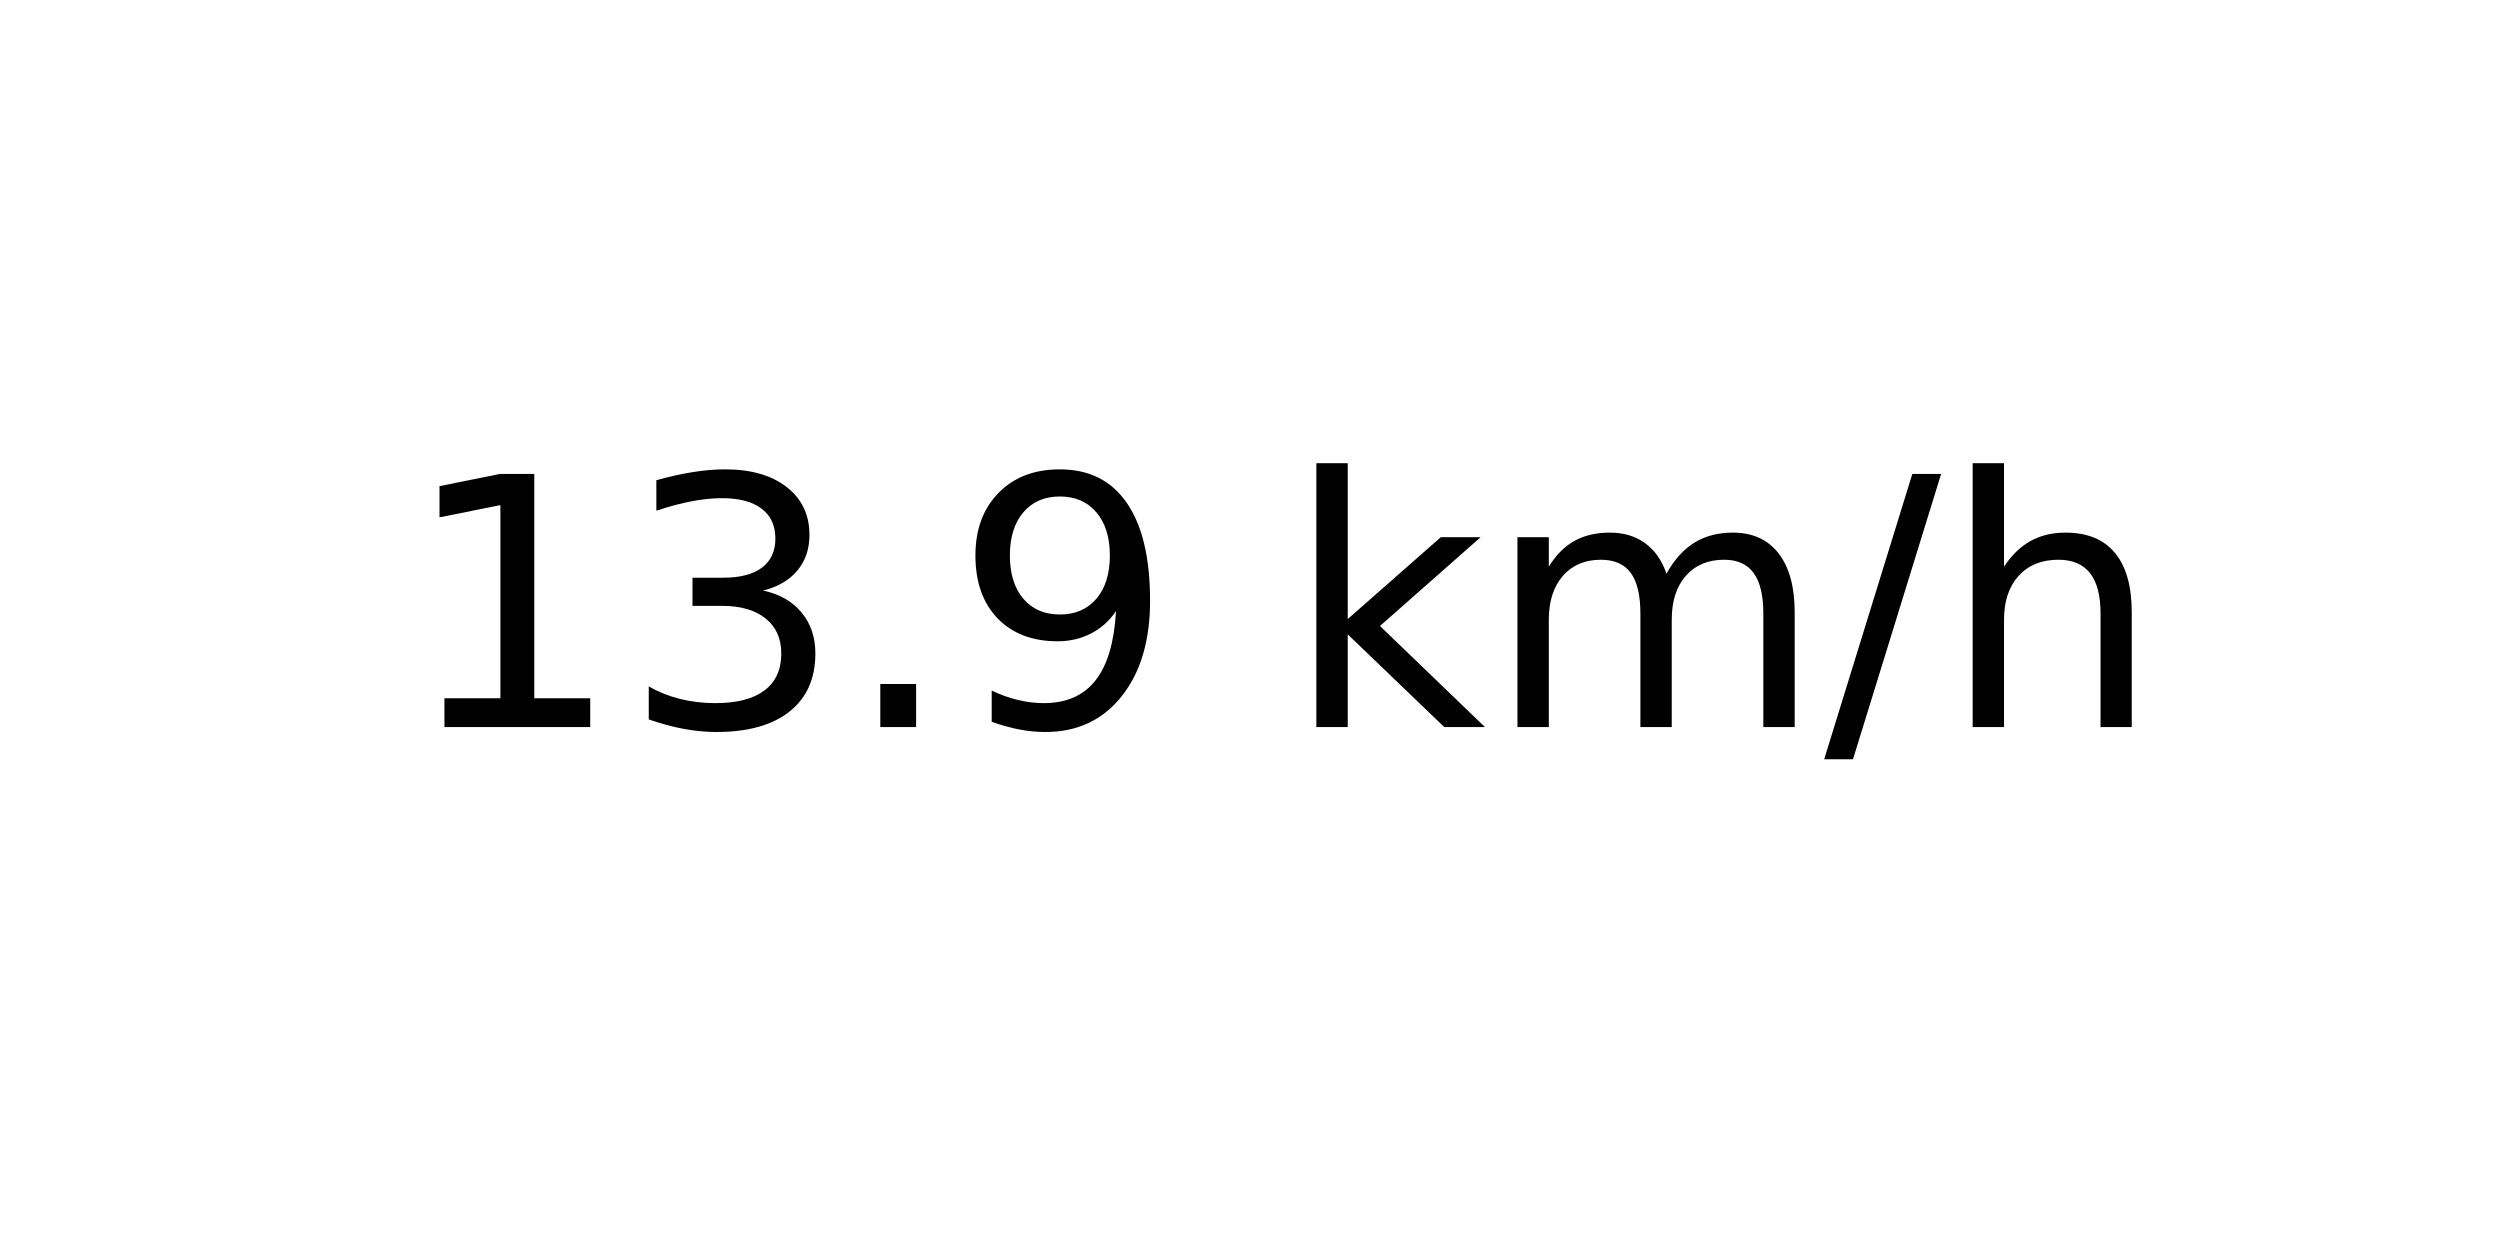
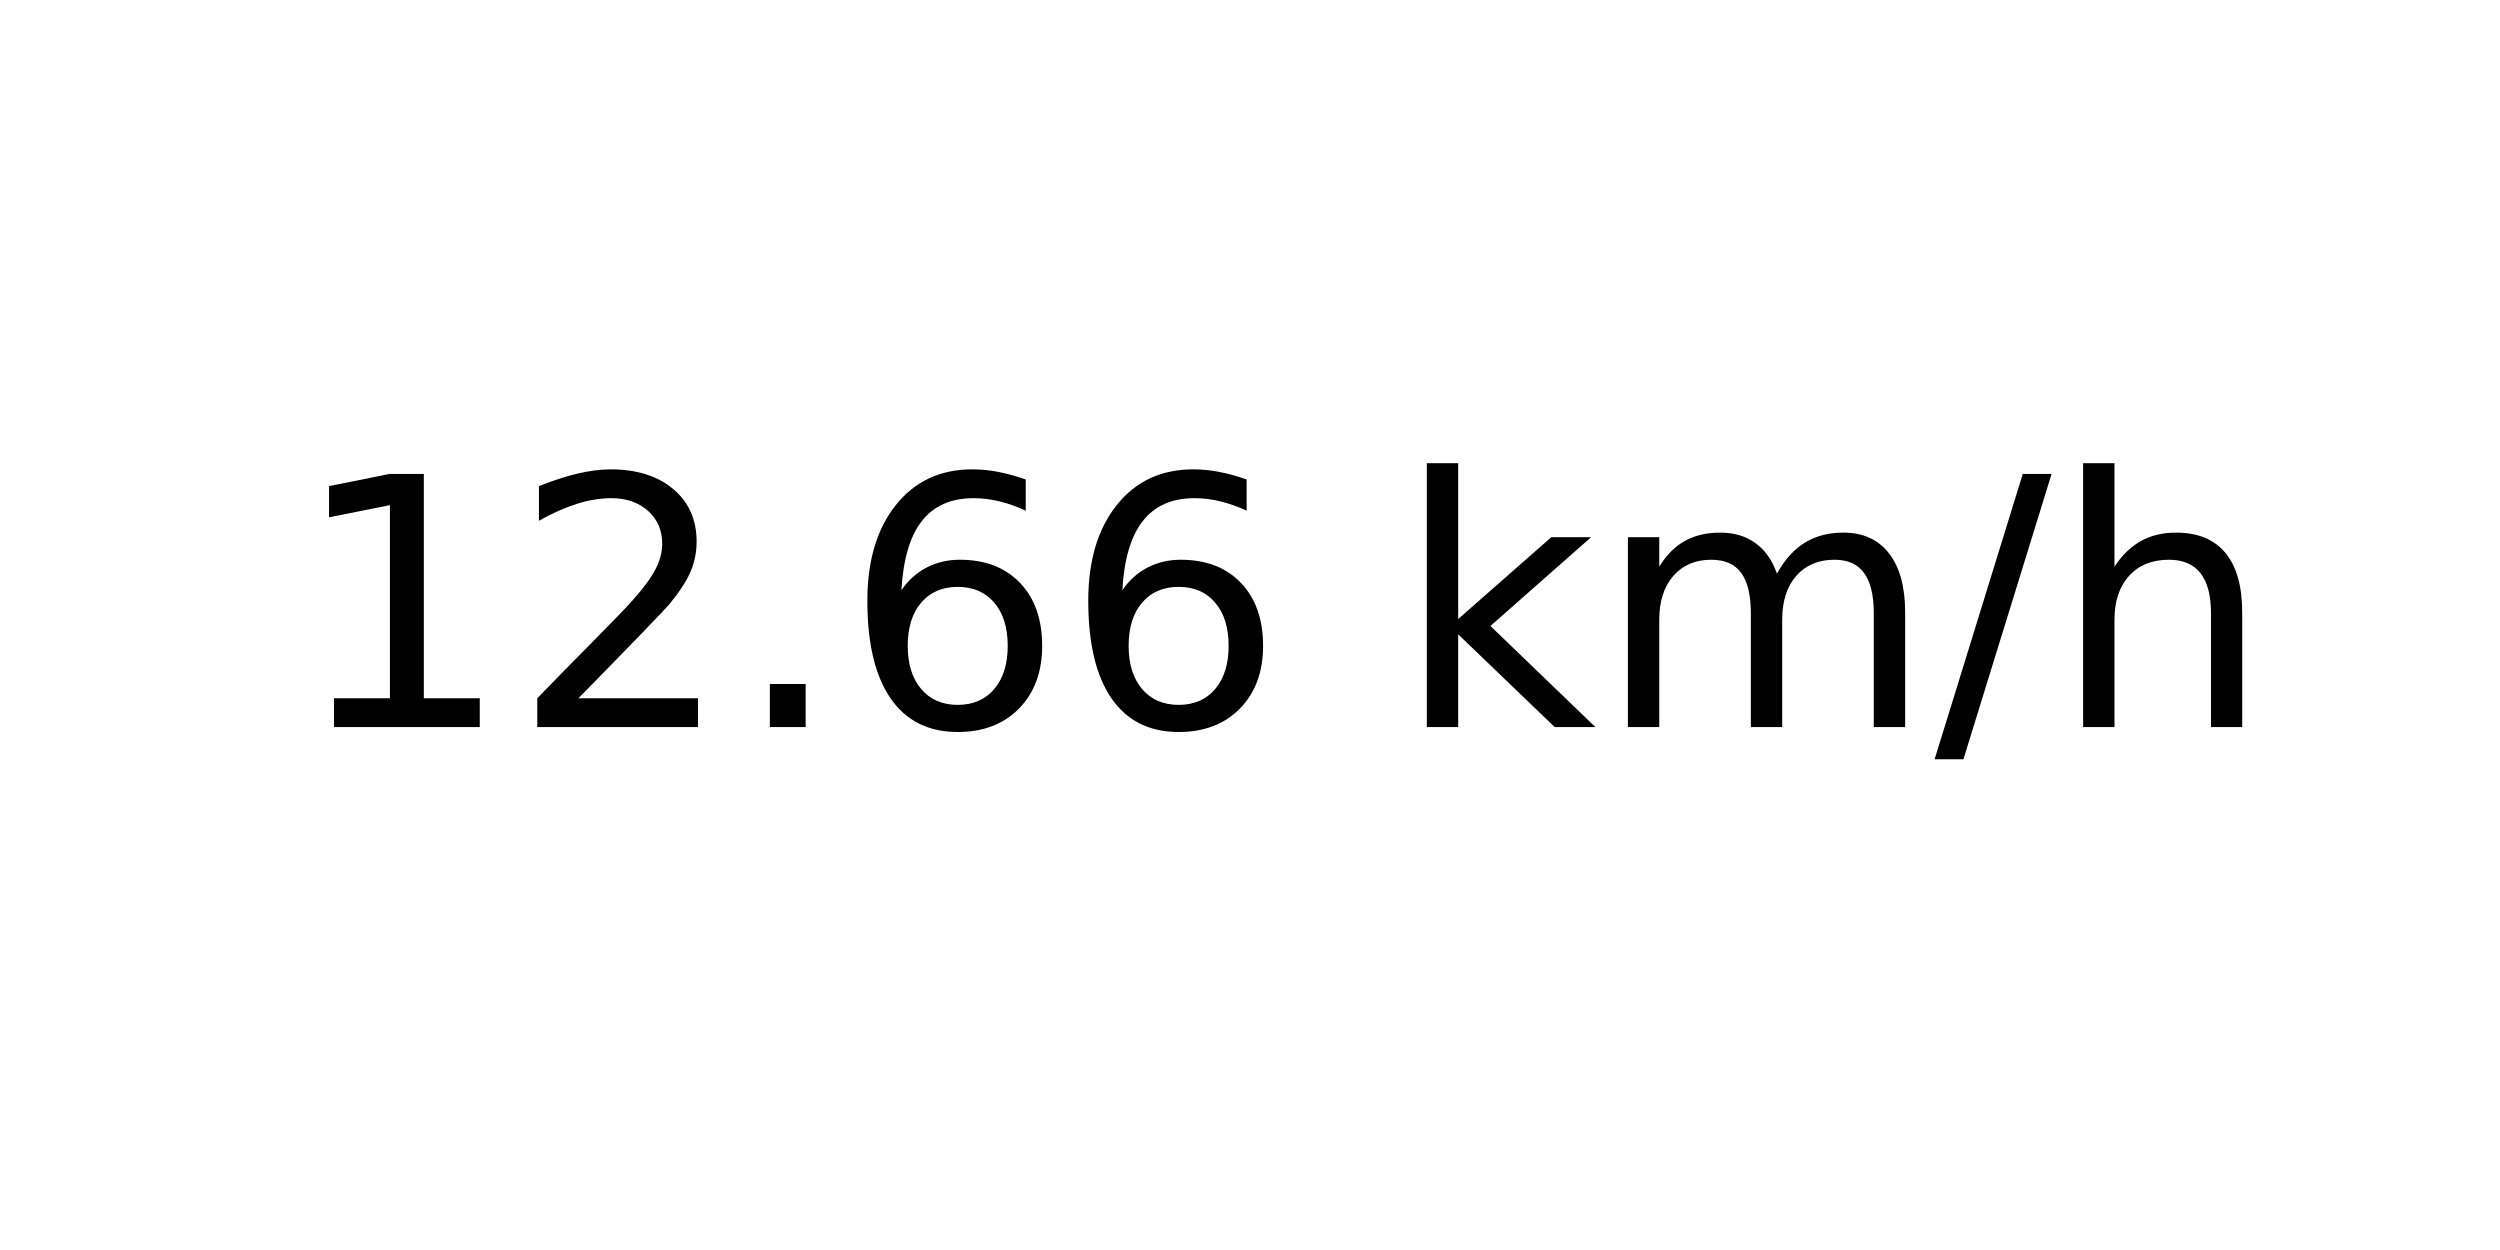
<svg xmlns="http://www.w3.org/2000/svg" xmlns:xlink="http://www.w3.org/1999/xlink" width="72pt" height="36pt" viewBox="0 0 72 36" version="1.1">
  <defs>
    <style type="text/css">*{stroke-linejoin: round; stroke-linecap: butt}</style>
  </defs>
  <g id="figure_1">
    <g id="axes_1">
      <g id="text_1">
-         <g transform="translate(11.55937 20.93937) scale(0.1 -0.1)">
+         <g transform="translate(8.378125 20.93937) scale(0.1 -0.1)">
          <defs>
            <path id="DejaVuSans-31" d="M 794 531  L 1825 531  L 1825 4091  L 703 3866  L 703 4441  L 1819 4666  L 2450 4666  L 2450 531  L 3481 531  L 3481 0  L 794 0  L 794 531  z " transform="scale(0.015625)" />
-             <path id="DejaVuSans-33" d="M 2597 2516  Q 3050 2419 3304 2112  Q 3559 1806 3559 1356  Q 3559 666 3084 287  Q 2609 -91 1734 -91  Q 1441 -91 1130 -33  Q 819 25 488 141  L 488 750  Q 750 597 1062 519  Q 1375 441 1716 441  Q 2309 441 2620 675  Q 2931 909 2931 1356  Q 2931 1769 2642 2001  Q 2353 2234 1838 2234  L 1294 2234  L 1294 2753  L 1863 2753  Q 2328 2753 2575 2939  Q 2822 3125 2822 3475  Q 2822 3834 2567 4026  Q 2313 4219 1838 4219  Q 1578 4219 1281 4162  Q 984 4106 628 3988  L 628 4550  Q 988 4650 1302 4700  Q 1616 4750 1894 4750  Q 2613 4750 3031 4423  Q 3450 4097 3450 3541  Q 3450 3153 3228 2886  Q 3006 2619 2597 2516  z " transform="scale(0.015625)" />
+             <path id="DejaVuSans-32" d="M 1228 531  L 3431 531  L 3431 0  L 469 0  L 469 531  Q 828 903 1448 1529  Q 2069 2156 2228 2338  Q 2531 2678 2651 2914  Q 2772 3150 2772 3378  Q 2772 3750 2511 3984  Q 2250 4219 1831 4219  Q 1534 4219 1204 4116  Q 875 4013 500 3803  L 500 4441  Q 881 4594 1212 4672  Q 1544 4750 1819 4750  Q 2544 4750 2975 4387  Q 3406 4025 3406 3419  Q 3406 3131 3298 2873  Q 3191 2616 2906 2266  Q 2828 2175 2409 1742  Q 1991 1309 1228 531  z " transform="scale(0.015625)" />
            <path id="DejaVuSans-2e" d="M 684 794  L 1344 794  L 1344 0  L 684 0  L 684 794  z " transform="scale(0.015625)" />
-             <path id="DejaVuSans-39" d="M 703 97  L 703 672  Q 941 559 1184 500  Q 1428 441 1663 441  Q 2288 441 2617 861  Q 2947 1281 2994 2138  Q 2813 1869 2534 1725  Q 2256 1581 1919 1581  Q 1219 1581 811 2004  Q 403 2428 403 3163  Q 403 3881 828 4315  Q 1253 4750 1959 4750  Q 2769 4750 3195 4129  Q 3622 3509 3622 2328  Q 3622 1225 3098 567  Q 2575 -91 1691 -91  Q 1453 -91 1209 -44  Q 966 3 703 97  z M 1959 2075  Q 2384 2075 2632 2365  Q 2881 2656 2881 3163  Q 2881 3666 2632 3958  Q 2384 4250 1959 4250  Q 1534 4250 1286 3958  Q 1038 3666 1038 3163  Q 1038 2656 1286 2365  Q 1534 2075 1959 2075  z " transform="scale(0.015625)" />
+             <path id="DejaVuSans-36" d="M 2113 2584  Q 1688 2584 1439 2293  Q 1191 2003 1191 1497  Q 1191 994 1439 701  Q 1688 409 2113 409  Q 2538 409 2786 701  Q 3034 994 3034 1497  Q 3034 2003 2786 2293  Q 2538 2584 2113 2584  z M 3366 4563  L 3366 3988  Q 3128 4100 2886 4159  Q 2644 4219 2406 4219  Q 1781 4219 1451 3797  Q 1122 3375 1075 2522  Q 1259 2794 1537 2939  Q 1816 3084 2150 3084  Q 2853 3084 3261 2657  Q 3669 2231 3669 1497  Q 3669 778 3244 343  Q 2819 -91 2113 -91  Q 1303 -91 875 529  Q 447 1150 447 2328  Q 447 3434 972 4092  Q 1497 4750 2381 4750  Q 2619 4750 2861 4703  Q 3103 4656 3366 4563  z " transform="scale(0.015625)" />
            <path id="DejaVuSans-20" transform="scale(0.015625)" />
            <path id="DejaVuSans-6b" d="M 581 4863  L 1159 4863  L 1159 1991  L 2875 3500  L 3609 3500  L 1753 1863  L 3688 0  L 2938 0  L 1159 1709  L 1159 0  L 581 0  L 581 4863  z " transform="scale(0.015625)" />
            <path id="DejaVuSans-6d" d="M 3328 2828  Q 3544 3216 3844 3400  Q 4144 3584 4550 3584  Q 5097 3584 5394 3201  Q 5691 2819 5691 2113  L 5691 0  L 5113 0  L 5113 2094  Q 5113 2597 4934 2840  Q 4756 3084 4391 3084  Q 3944 3084 3684 2787  Q 3425 2491 3425 1978  L 3425 0  L 2847 0  L 2847 2094  Q 2847 2600 2669 2842  Q 2491 3084 2119 3084  Q 1678 3084 1418 2786  Q 1159 2488 1159 1978  L 1159 0  L 581 0  L 581 3500  L 1159 3500  L 1159 2956  Q 1356 3278 1631 3431  Q 1906 3584 2284 3584  Q 2666 3584 2933 3390  Q 3200 3197 3328 2828  z " transform="scale(0.015625)" />
            <path id="DejaVuSans-2f" d="M 1625 4666  L 2156 4666  L 531 -594  L 0 -594  L 1625 4666  z " transform="scale(0.015625)" />
            <path id="DejaVuSans-68" d="M 3513 2113  L 3513 0  L 2938 0  L 2938 2094  Q 2938 2591 2744 2837  Q 2550 3084 2163 3084  Q 1697 3084 1428 2787  Q 1159 2491 1159 1978  L 1159 0  L 581 0  L 581 4863  L 1159 4863  L 1159 2956  Q 1366 3272 1645 3428  Q 1925 3584 2291 3584  Q 2894 3584 3203 3211  Q 3513 2838 3513 2113  z " transform="scale(0.015625)" />
          </defs>
          <use xlink:href="#DejaVuSans-31" />
-           <use xlink:href="#DejaVuSans-33" x="63.623" />
+           <use xlink:href="#DejaVuSans-32" x="63.623" />
          <use xlink:href="#DejaVuSans-2e" x="127.246" />
-           <use xlink:href="#DejaVuSans-39" x="159.033" />
-           <use xlink:href="#DejaVuSans-20" x="222.656" />
-           <use xlink:href="#DejaVuSans-6b" x="254.443" />
-           <use xlink:href="#DejaVuSans-6d" x="312.354" />
-           <use xlink:href="#DejaVuSans-2f" x="409.766" />
-           <use xlink:href="#DejaVuSans-68" x="443.457" />
+           <use xlink:href="#DejaVuSans-36" x="159.033" />
+           <use xlink:href="#DejaVuSans-36" x="222.656" />
+           <use xlink:href="#DejaVuSans-20" x="286.279" />
+           <use xlink:href="#DejaVuSans-6b" x="318.066" />
+           <use xlink:href="#DejaVuSans-6d" x="375.977" />
+           <use xlink:href="#DejaVuSans-2f" x="473.389" />
+           <use xlink:href="#DejaVuSans-68" x="507.08" />
        </g>
      </g>
    </g>
  </g>
</svg>
